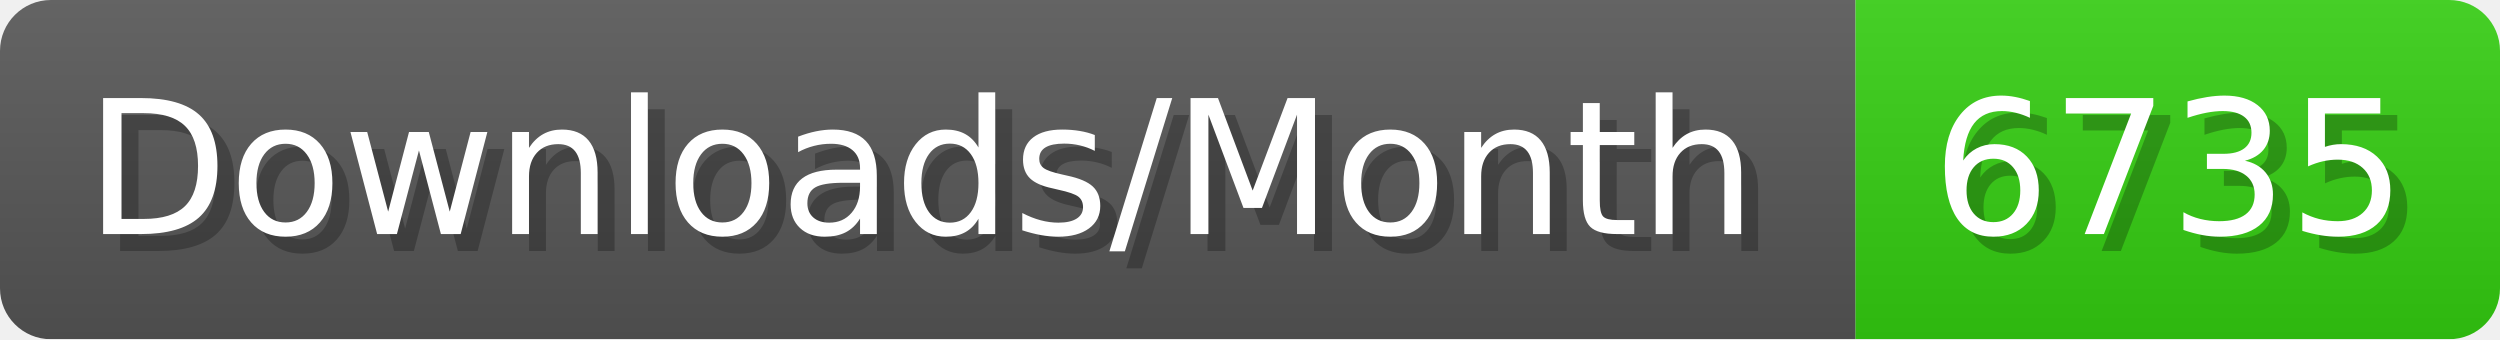
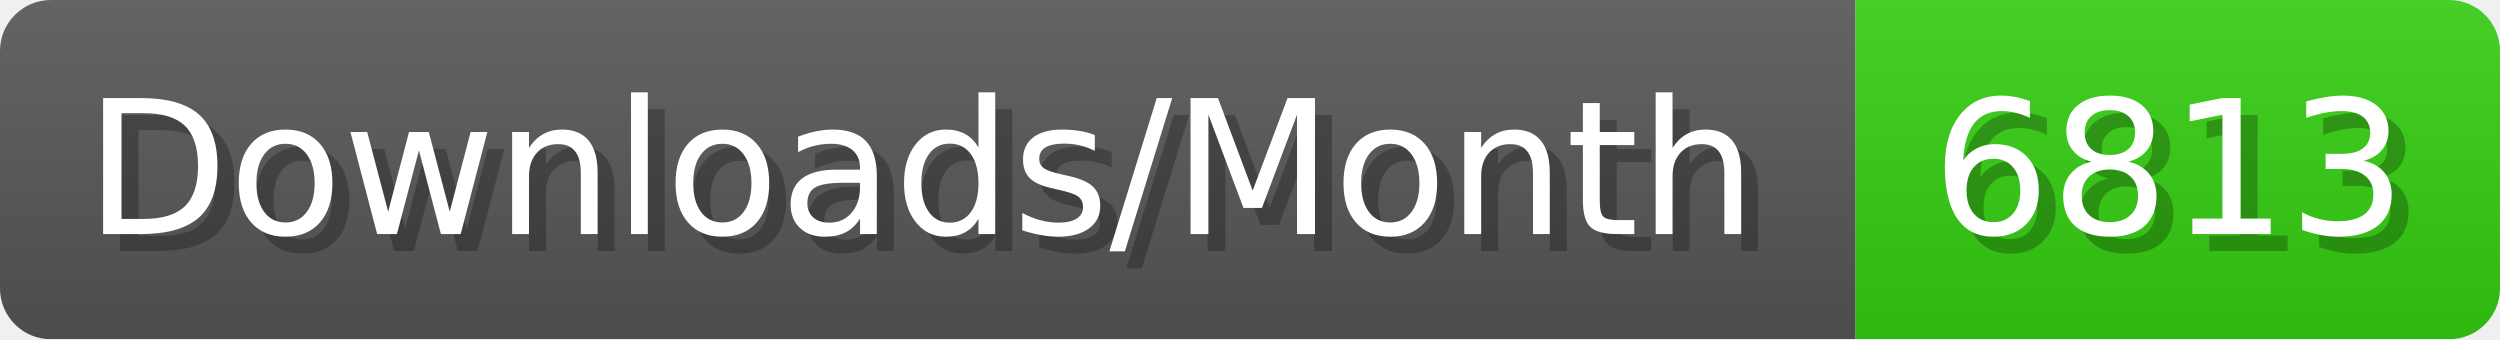
- <svg xmlns="http://www.w3.org/2000/svg" width="147.4" height="20" viewBox="0 0 1474 200" role="img" aria-label="Downloads/Month: 6735">
+ <svg xmlns="http://www.w3.org/2000/svg" width="147.4" height="20" viewBox="0 0 1474 200" role="img" aria-label="Downloads/Month: 6813">
  <linearGradient id="YlXUI" x2="0" y2="100%">
    <stop offset="0" stop-opacity=".1" stop-color="#EEE" />
    <stop offset="1" stop-opacity=".1" />
  </linearGradient>
  <mask id="JHhop">
    <rect width="1474" height="200" rx="30" fill="#FFF" />
  </mask>
  <g mask="url(#JHhop)">
    <rect width="1094" height="200" fill="#555" />
    <rect width="380" height="200" fill="#3C1" x="1094" />
    <rect width="1474" height="200" fill="url(#YlXUI)" />
  </g>
  <g aria-hidden="true" fill="#fff" text-anchor="start" font-family="Verdana,DejaVu Sans,sans-serif" font-size="110">
    <text x="60" y="148" textLength="994" fill="#000" opacity="0.25">Downloads/Month</text>
    <text x="50" y="138" textLength="994">Downloads/Month</text>
-     <text x="1149" y="148" textLength="280" fill="#000" opacity="0.25">6735</text>
-     <text x="1139" y="138" textLength="280">6735</text>
+     <text x="1149" y="148" textLength="280" fill="#000" opacity="0.25">6813</text>
+     <text x="1139" y="138" textLength="280">6813</text>
  </g>
</svg>
